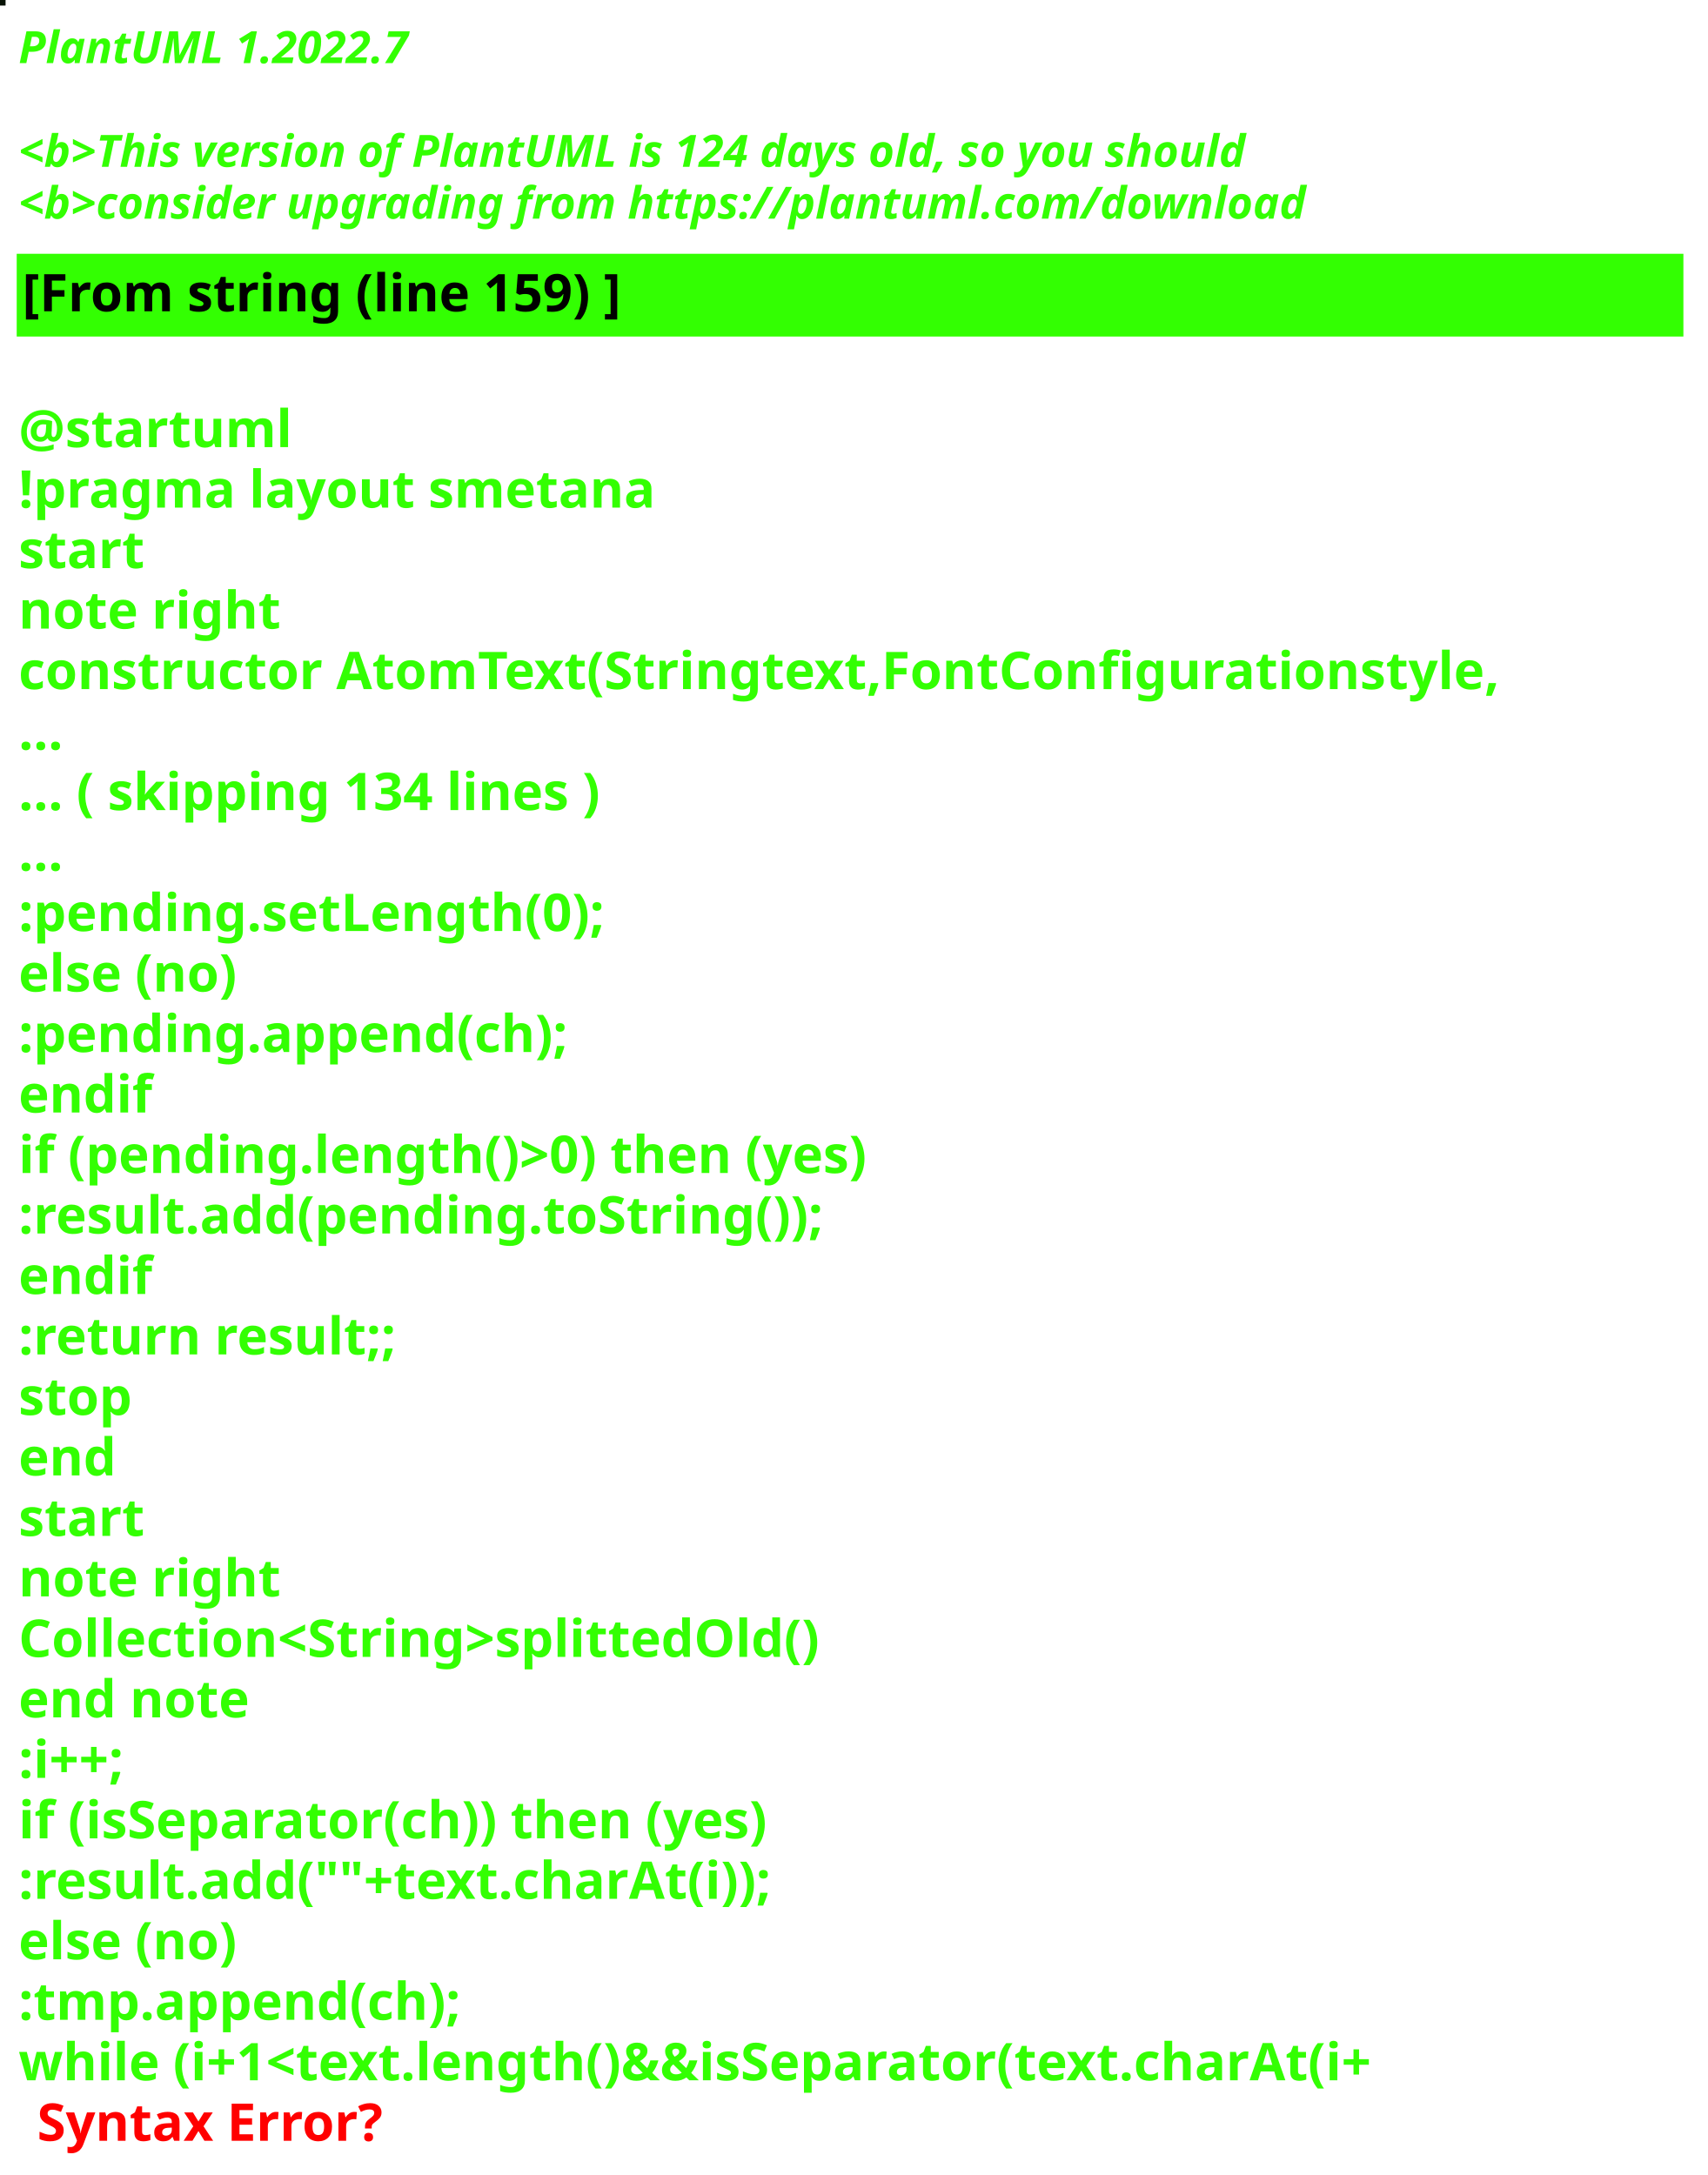
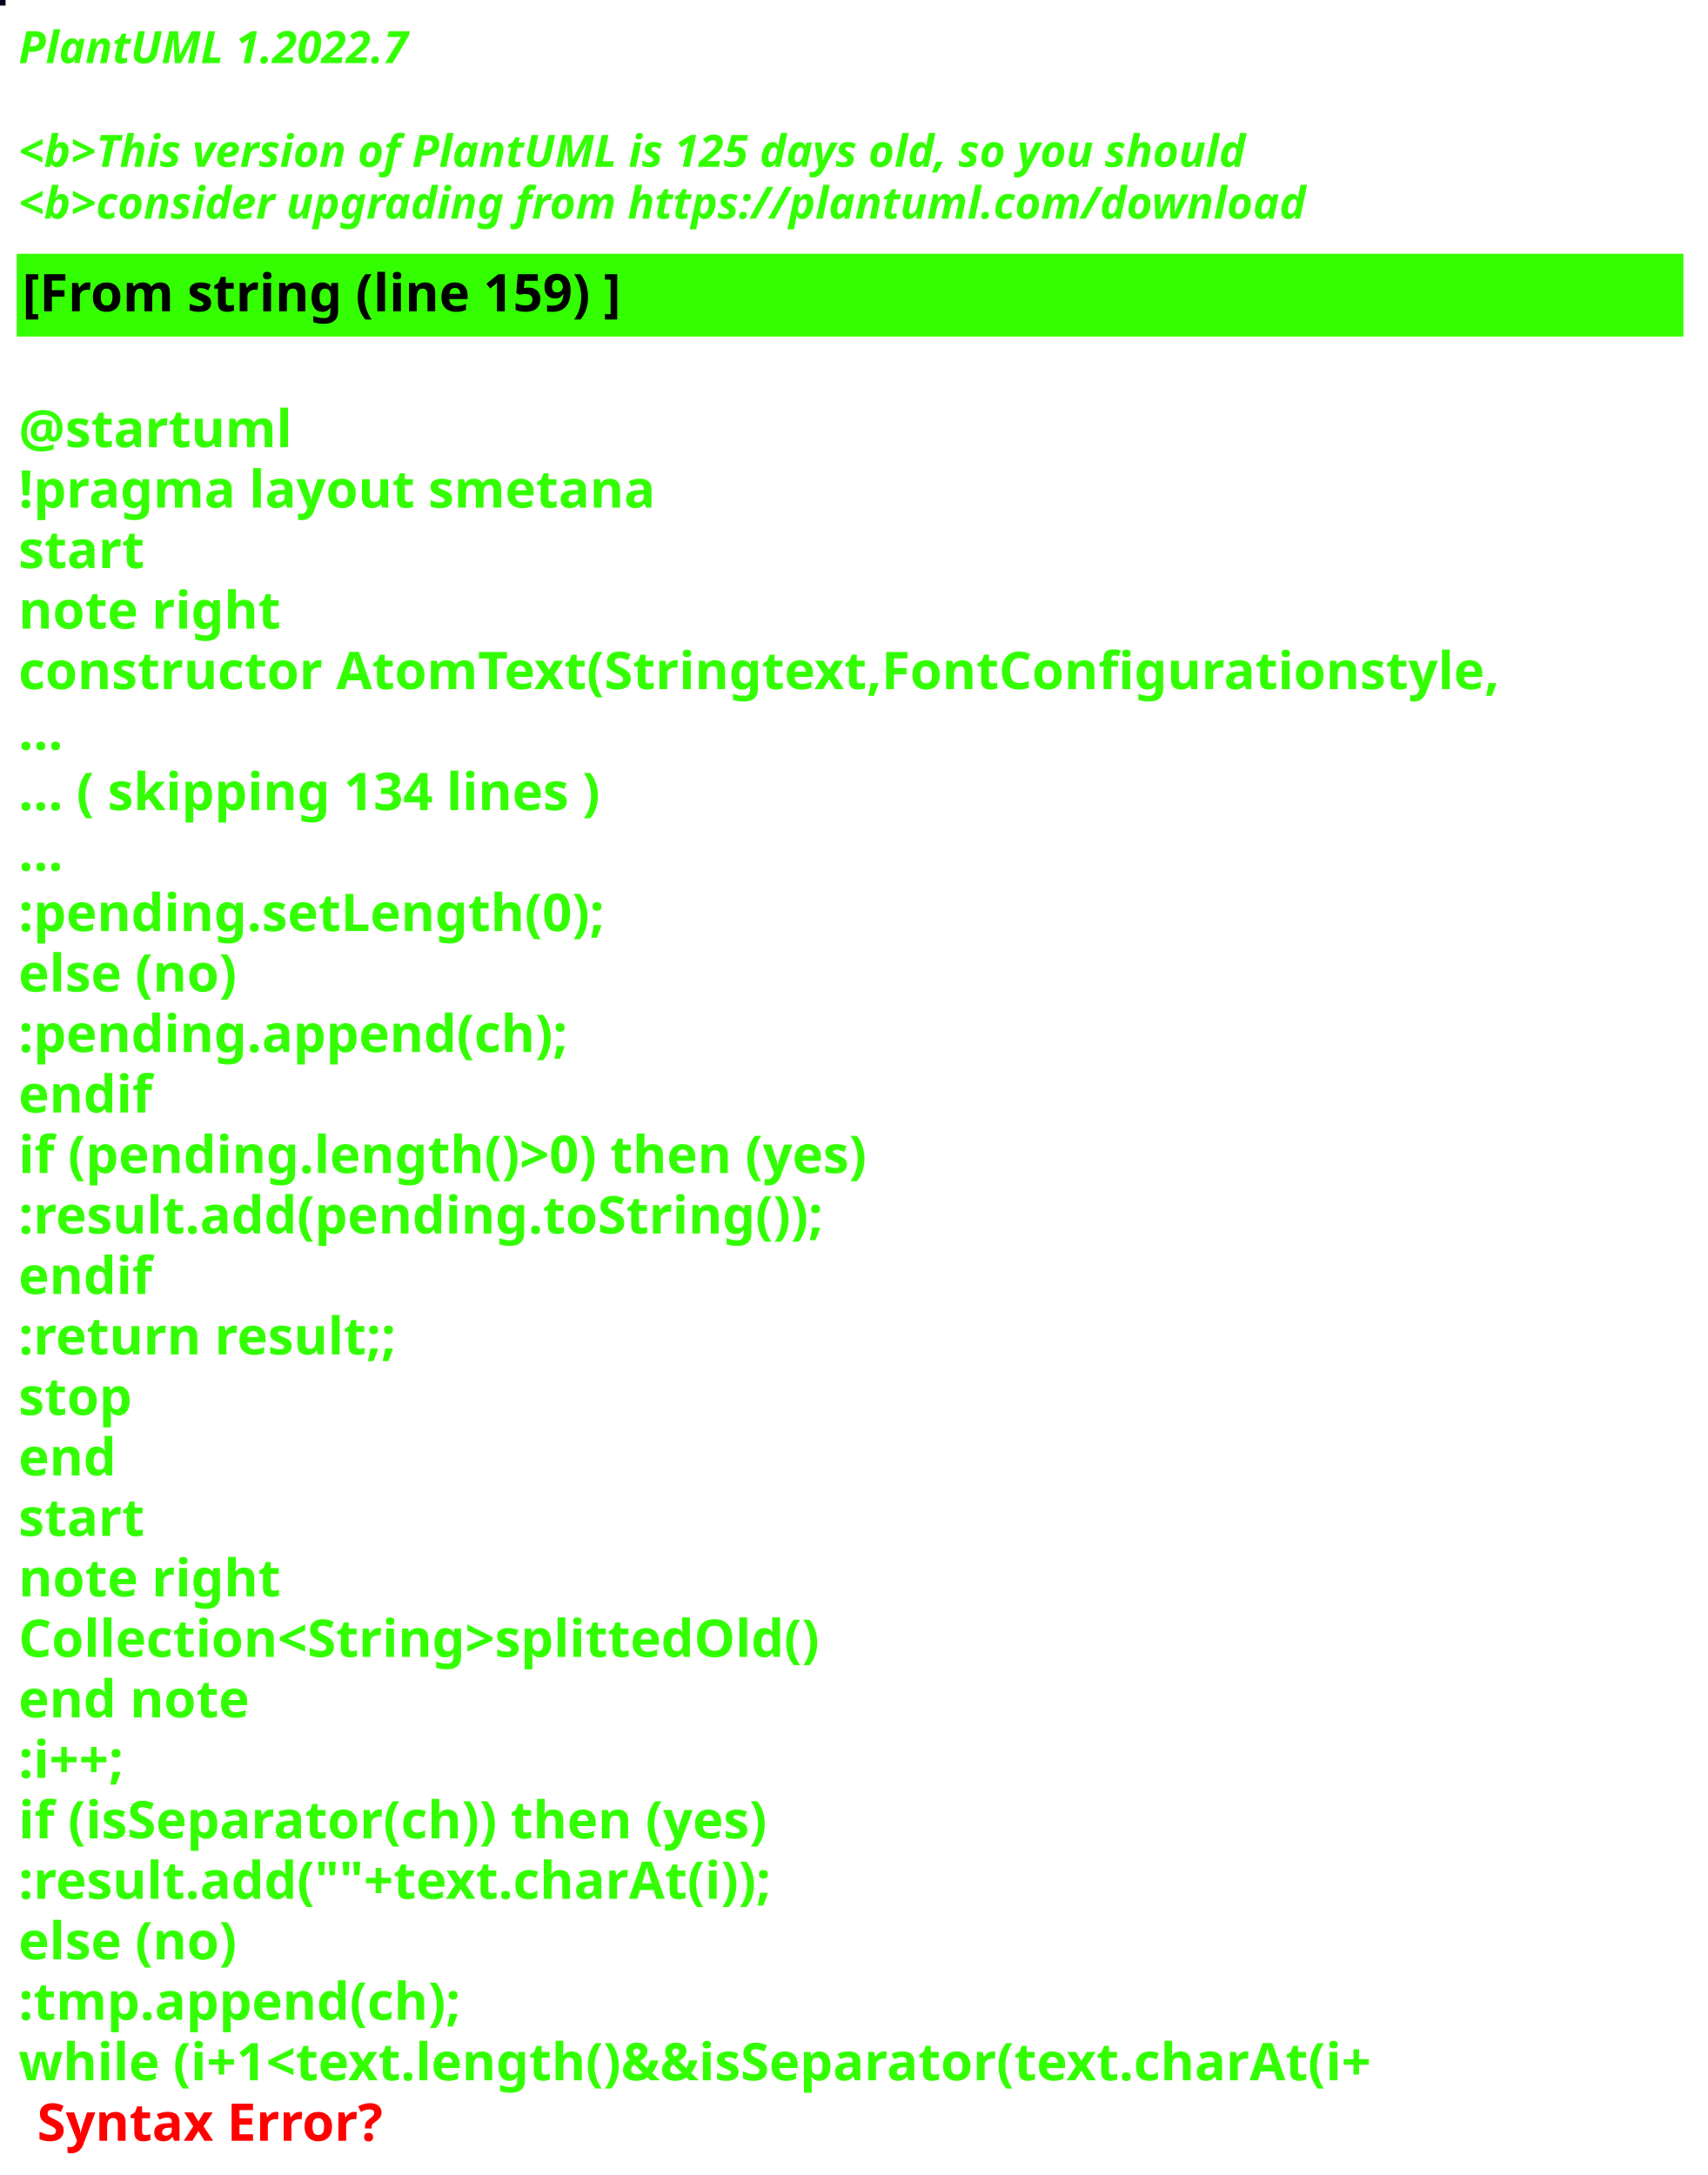
<svg xmlns="http://www.w3.org/2000/svg" contentStyleType="text/css" height="586px" preserveAspectRatio="none" style="width:460px;height:586px;background:#000000;" version="1.1" viewBox="0 0 460 586" width="460px" zoomAndPan="magnify">
  <defs />
  <g>
-     <rect fill="#071205" height="1" style="stroke:#071205;stroke-width:1.0;" width="1" x="0" y="0" />
+     <rect fill="#06001A" height="1" style="stroke:#06001A;stroke-width:1.0;" width="1" x="0" y="0" />
    <text fill="#33FF02" font-family="sans-serif" font-size="12" font-style="italic" font-weight="bold" lengthAdjust="spacing" textLength="127" x="5" y="17">PlantUML 1.2022.7</text>
    <text fill="#33FF02" font-family="sans-serif" font-size="12" font-style="italic" font-weight="bold" lengthAdjust="spacing" textLength="4" x="5" y="30.969"> </text>
-     <text fill="#33FF02" font-family="sans-serif" font-size="12" font-style="italic" font-weight="bold" lengthAdjust="spacing" textLength="399" x="5" y="44.938">&lt;b&gt;This version of PlantUML is 124 days old, so you should</text>
+     <text fill="#33FF02" font-family="sans-serif" font-size="12" font-style="italic" font-weight="bold" lengthAdjust="spacing" textLength="399" x="5" y="44.938">&lt;b&gt;This version of PlantUML is 125 days old, so you should</text>
    <text fill="#33FF02" font-family="sans-serif" font-size="12" font-style="italic" font-weight="bold" lengthAdjust="spacing" textLength="408" x="5" y="58.906">&lt;b&gt;consider upgrading from https://plantuml.com/download</text>
    <rect fill="#33FF02" height="21.297" style="stroke:#33FF02;stroke-width:1.0;" width="448" x="5" y="68.875" />
    <text fill="#000000" font-family="sans-serif" font-size="14" font-weight="bold" lengthAdjust="spacing" textLength="188" x="6" y="83.875">[From string (line 159) ]</text>
    <text fill="#33FF02" font-family="sans-serif" font-size="14" font-weight="bold" lengthAdjust="spacing" textLength="5" x="5" y="104.172"> </text>
    <text fill="#33FF02" font-family="sans-serif" font-size="14" font-weight="bold" lengthAdjust="spacing" textLength="79" x="5" y="120.469">@startuml</text>
    <text fill="#33FF02" font-family="sans-serif" font-size="14" font-weight="bold" lengthAdjust="spacing" textLength="190" x="5" y="136.766">!pragma layout smetana</text>
    <text fill="#33FF02" font-family="sans-serif" font-size="14" font-weight="bold" lengthAdjust="spacing" textLength="37" x="5" y="153.062">start</text>
    <text fill="#33FF02" font-family="sans-serif" font-size="14" font-weight="bold" lengthAdjust="spacing" textLength="78" x="5" y="169.359">note right</text>
    <text fill="#33FF02" font-family="sans-serif" font-size="14" font-weight="bold" lengthAdjust="spacing" textLength="448" x="5" y="185.656">constructor AtomText(Stringtext,FontConfigurationstyle,</text>
    <text fill="#33FF02" font-family="sans-serif" font-size="14" font-weight="bold" lengthAdjust="spacing" textLength="15" x="5" y="201.953">...</text>
    <text fill="#33FF02" font-family="sans-serif" font-size="14" font-weight="bold" lengthAdjust="spacing" textLength="185" x="5" y="218.25">... ( skipping 134 lines )</text>
    <text fill="#33FF02" font-family="sans-serif" font-size="14" font-weight="bold" lengthAdjust="spacing" textLength="15" x="5" y="234.547">...</text>
    <text fill="#33FF02" font-family="sans-serif" font-size="14" font-weight="bold" lengthAdjust="spacing" textLength="183" x="5" y="250.844">:pending.setLength(0);</text>
    <text fill="#33FF02" font-family="sans-serif" font-size="14" font-weight="bold" lengthAdjust="spacing" textLength="70" x="5" y="267.141">else (no)</text>
    <text fill="#33FF02" font-family="sans-serif" font-size="14" font-weight="bold" lengthAdjust="spacing" textLength="171" x="5" y="283.438">:pending.append(ch);</text>
    <text fill="#33FF02" font-family="sans-serif" font-size="14" font-weight="bold" lengthAdjust="spacing" textLength="40" x="5" y="299.734">endif</text>
    <text fill="#33FF02" font-family="sans-serif" font-size="14" font-weight="bold" lengthAdjust="spacing" textLength="266" x="5" y="316.031">if (pending.length()&gt;0) then (yes)</text>
    <text fill="#33FF02" font-family="sans-serif" font-size="14" font-weight="bold" lengthAdjust="spacing" textLength="248" x="5" y="332.328">:result.add(pending.toString());</text>
    <text fill="#33FF02" font-family="sans-serif" font-size="14" font-weight="bold" lengthAdjust="spacing" textLength="40" x="5" y="348.625">endif</text>
    <text fill="#33FF02" font-family="sans-serif" font-size="14" font-weight="bold" lengthAdjust="spacing" textLength="119" x="5" y="364.922">:return result;;</text>
    <text fill="#33FF02" font-family="sans-serif" font-size="14" font-weight="bold" lengthAdjust="spacing" textLength="35" x="5" y="381.219">stop</text>
    <text fill="#33FF02" font-family="sans-serif" font-size="14" font-weight="bold" lengthAdjust="spacing" textLength="30" x="5" y="397.516">end</text>
    <text fill="#33FF02" font-family="sans-serif" font-size="14" font-weight="bold" lengthAdjust="spacing" textLength="37" x="5" y="413.812">start</text>
    <text fill="#33FF02" font-family="sans-serif" font-size="14" font-weight="bold" lengthAdjust="spacing" textLength="78" x="5" y="430.109">note right</text>
    <text fill="#33FF02" font-family="sans-serif" font-size="14" font-weight="bold" lengthAdjust="spacing" textLength="246" x="5" y="446.406">Collection&lt;String&gt;splittedOld()</text>
    <text fill="#33FF02" font-family="sans-serif" font-size="14" font-weight="bold" lengthAdjust="spacing" textLength="71" x="5" y="462.703">end note</text>
    <text fill="#33FF02" font-family="sans-serif" font-size="14" font-weight="bold" lengthAdjust="spacing" textLength="40" x="5" y="479">:i++;</text>
    <text fill="#33FF02" font-family="sans-serif" font-size="14" font-weight="bold" lengthAdjust="spacing" textLength="235" x="5" y="495.297">if (isSeparator(ch)) then (yes)</text>
    <text fill="#33FF02" font-family="sans-serif" font-size="14" font-weight="bold" lengthAdjust="spacing" textLength="234" x="5" y="511.594">:result.add(""+text.charAt(i));</text>
    <text fill="#33FF02" font-family="sans-serif" font-size="14" font-weight="bold" lengthAdjust="spacing" textLength="70" x="5" y="527.891">else (no)</text>
    <text fill="#33FF02" font-family="sans-serif" font-size="14" font-weight="bold" lengthAdjust="spacing" textLength="137" x="5" y="544.188">:tmp.append(ch);</text>
    <text fill="#33FF02" font-family="sans-serif" font-size="14" font-weight="bold" lengthAdjust="spacing" text-decoration="wavy underline" textLength="422" x="5" y="560.484">while (i+1&lt;text.length()&amp;&amp;isSeparator(text.charAt(i+</text>
    <text fill="#FF0000" font-family="sans-serif" font-size="14" font-weight="bold" lengthAdjust="spacing" textLength="106" x="10" y="576.781">Syntax Error?</text>
  </g>
</svg>
